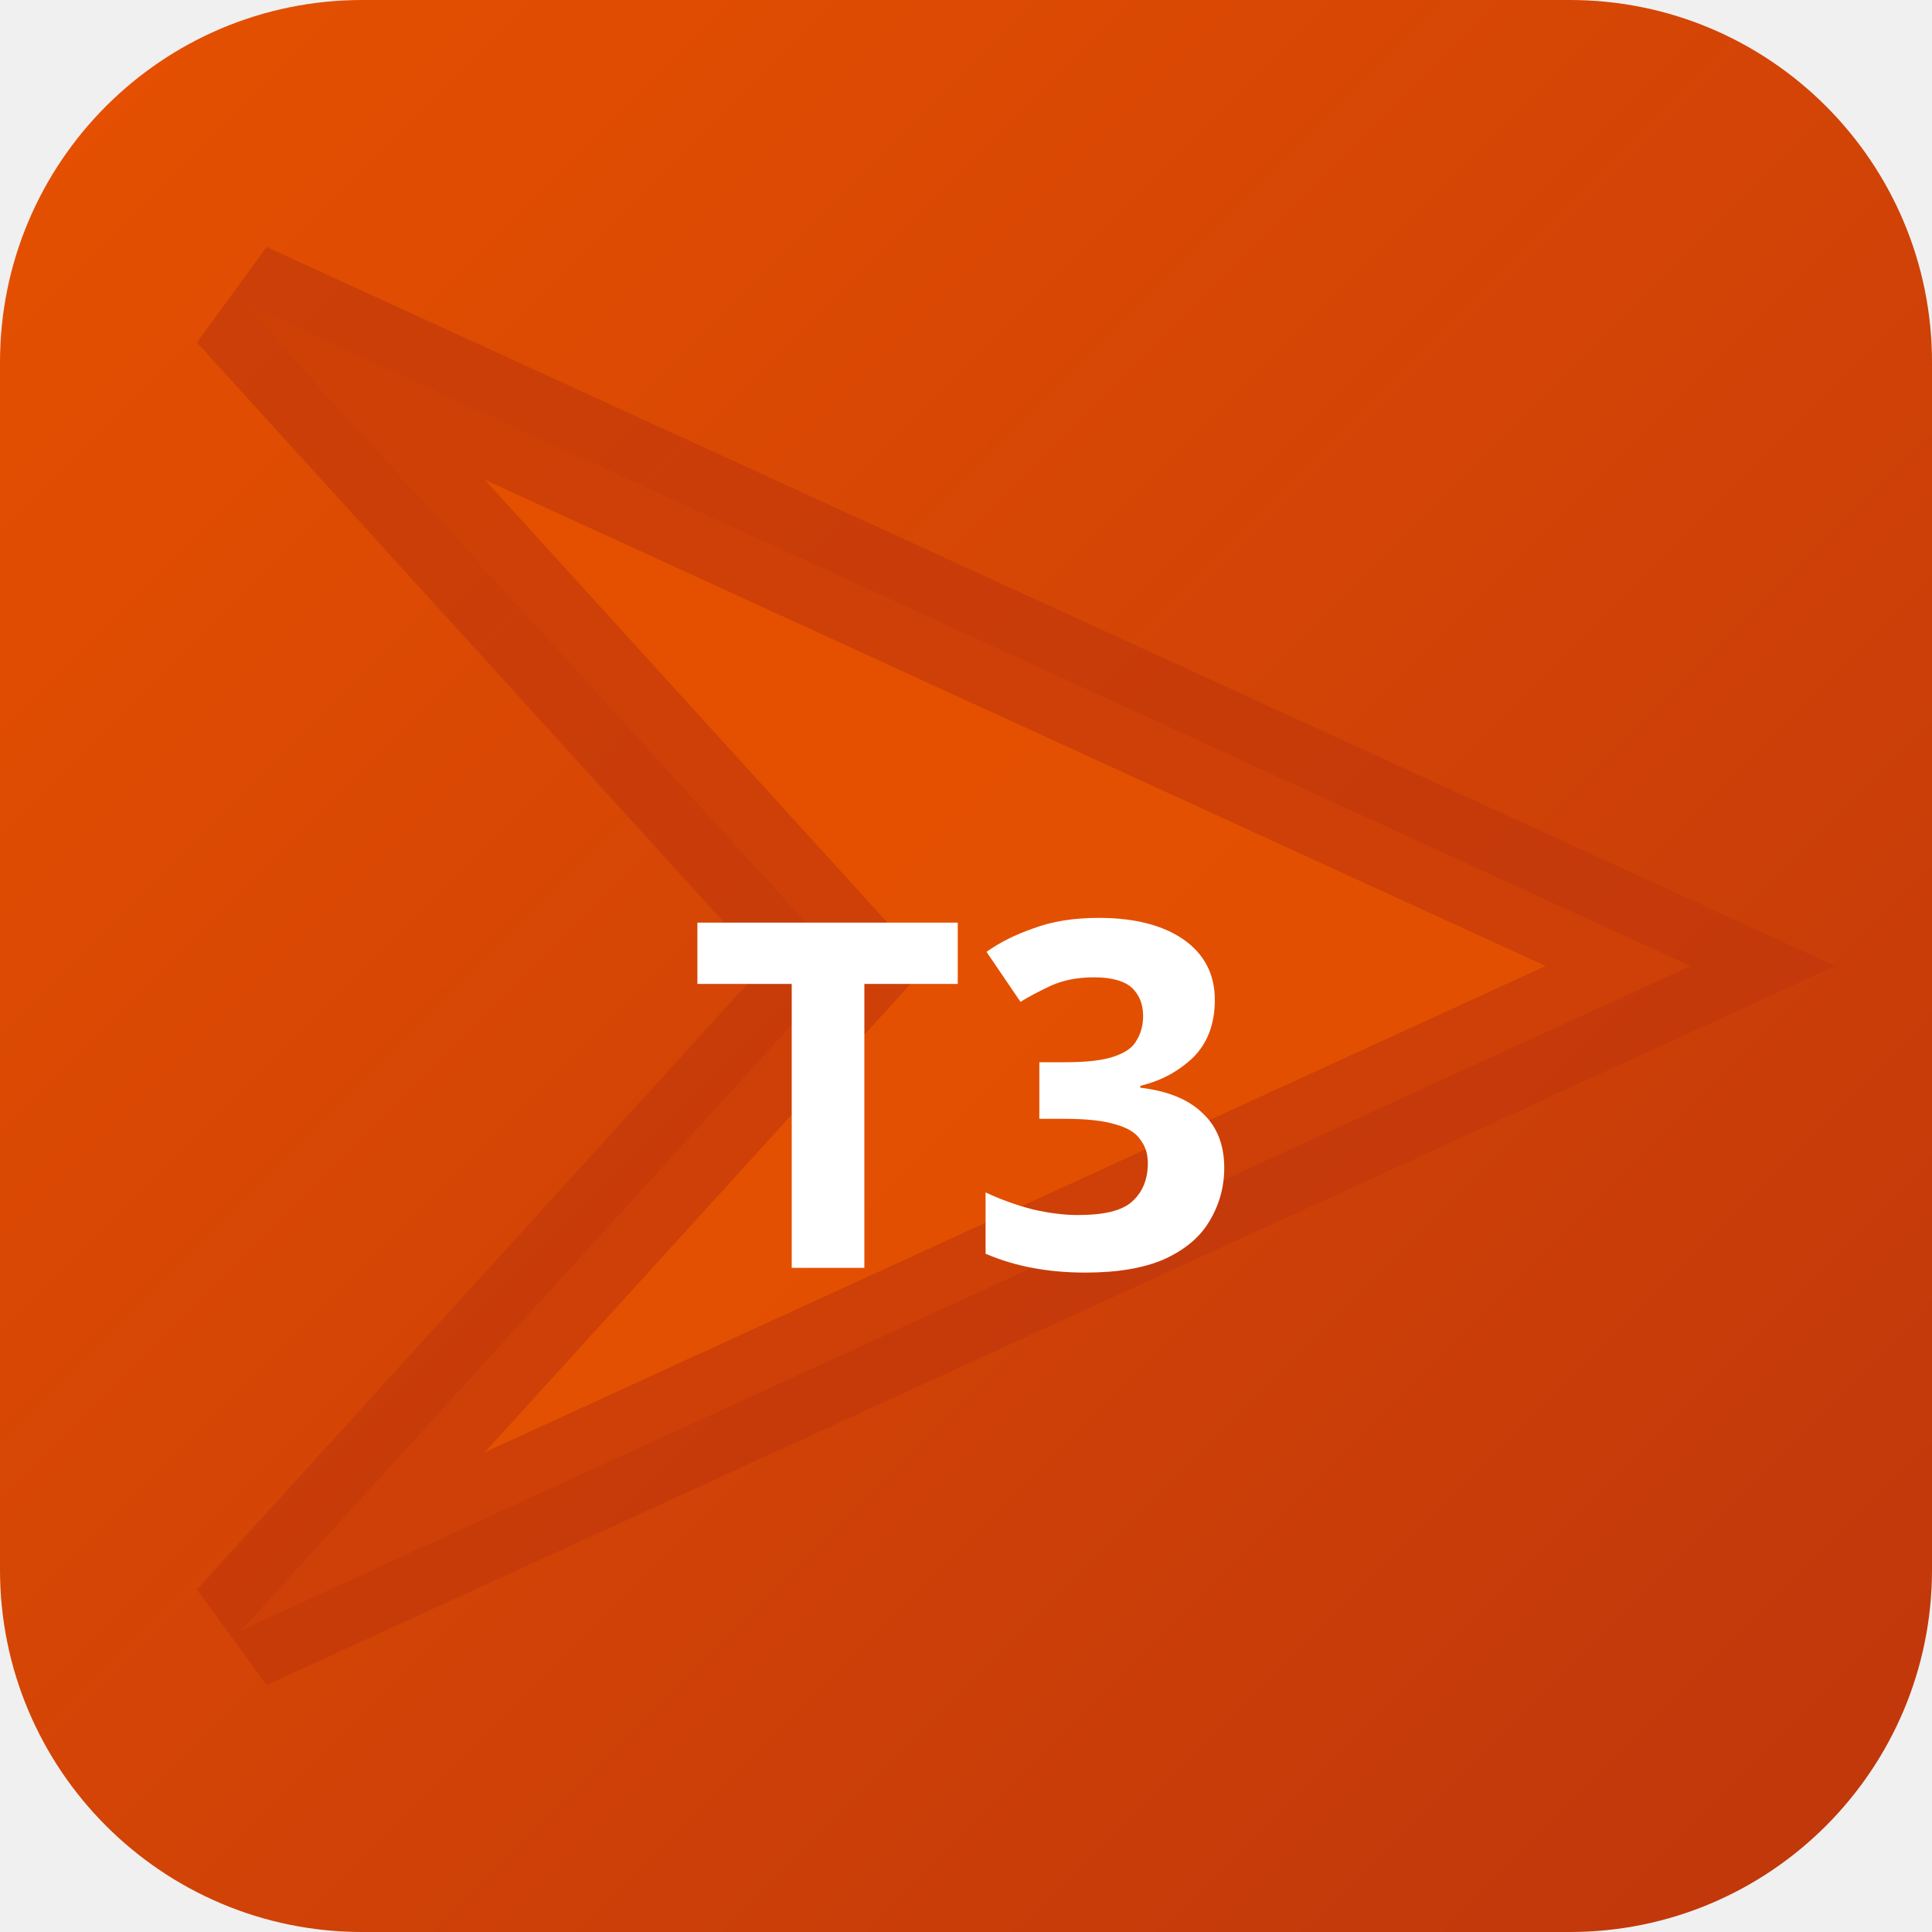
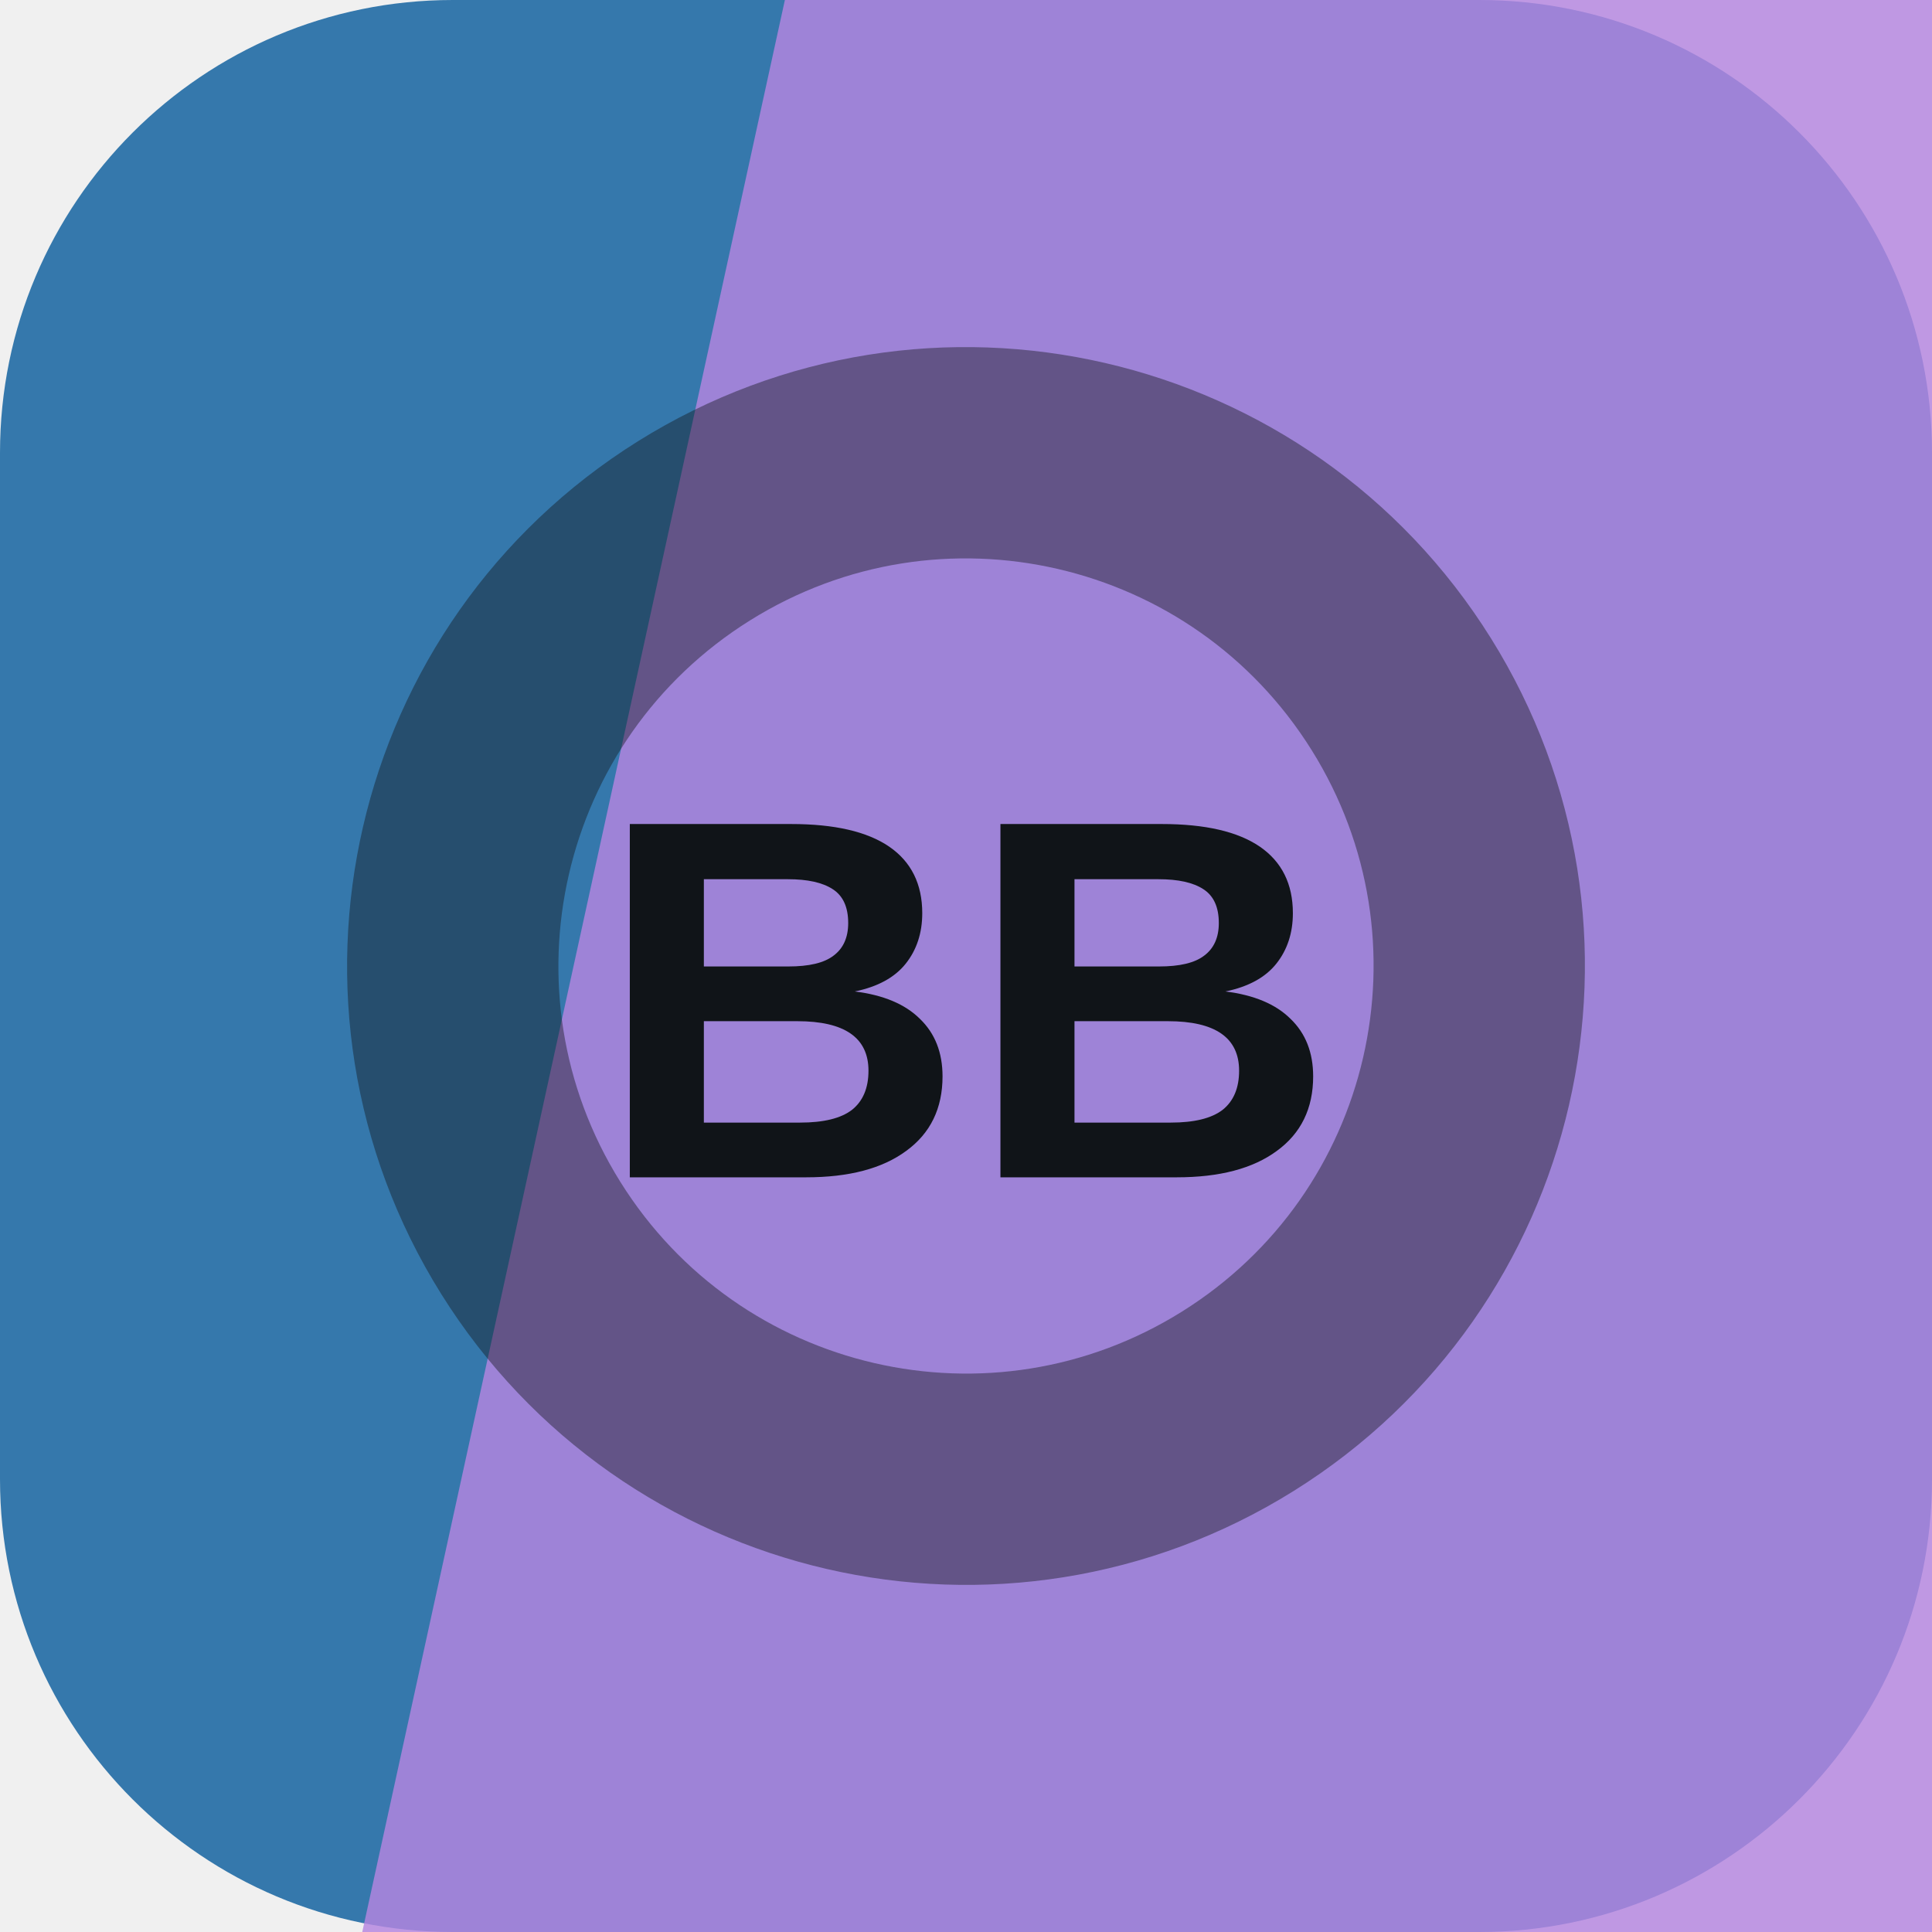
- <svg xmlns="http://www.w3.org/2000/svg" width="32" height="32" viewBox="0 0 32 32">
-   <defs>
-     <linearGradient id="bgt3b0" x1="0" y1="0" x2="1" y2="1">
-       <stop offset="0%" stop-color="#e65100" />
-       <stop offset="100%" stop-color="#bf360c" />
-     </linearGradient>
-   </defs>
-   <rect width="32" height="32" rx="6" fill="url(#bgt3b0)" />
-   <polygon points="4,5 28,16 4,27 14,16" fill="rgba(230,81,0,0.9)" stroke="rgba(191,54,12,0.6)" stroke-width="2" />
-   <text x="16" y="21" text-anchor="middle" fill="#fff" font-size="8" font-weight="700" font-family="system-ui">T3</text>
+ <svg xmlns="http://www.w3.org/2000/svg" width="64" height="64" viewBox="0 0 64 64" role="img">
+   <rect width="64" height="64" rx="15" fill="hsl(206 53% 44%)" />
+   <path d="M26 0h38v64H12Z" fill="hsl(271 60% 70%)" opacity="0.82" />
+   <g transform="rotate(58 32 32)" opacity="0.42">
+     <circle cx="32" cy="32" r="17" fill="none" stroke="#101418" stroke-width="7" />
+   </g>
+   <text x="32" y="39" text-anchor="middle" fill="#101418" font-family="Arial,Helvetica,sans-serif" font-size="17" font-weight="700" letter-spacing="0">BB</text>
</svg>
